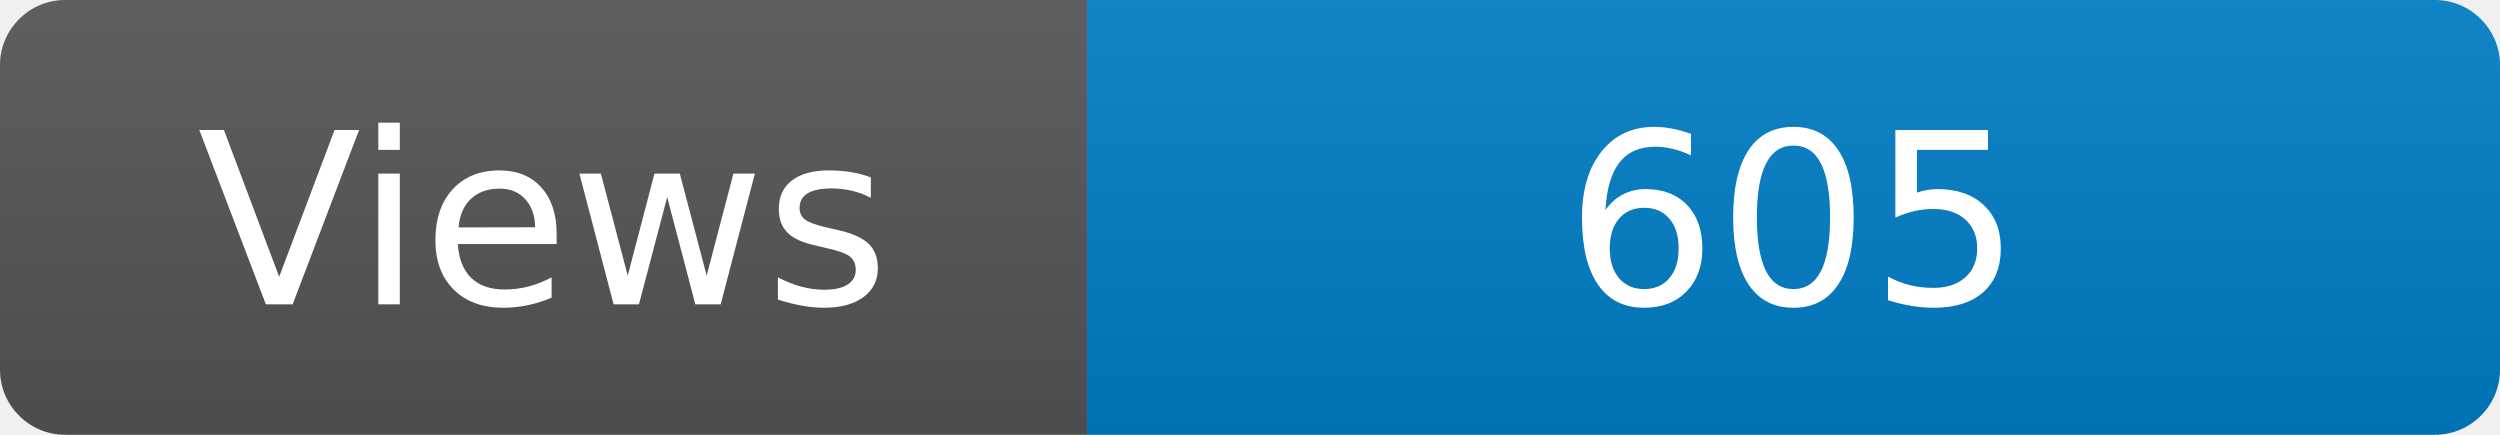
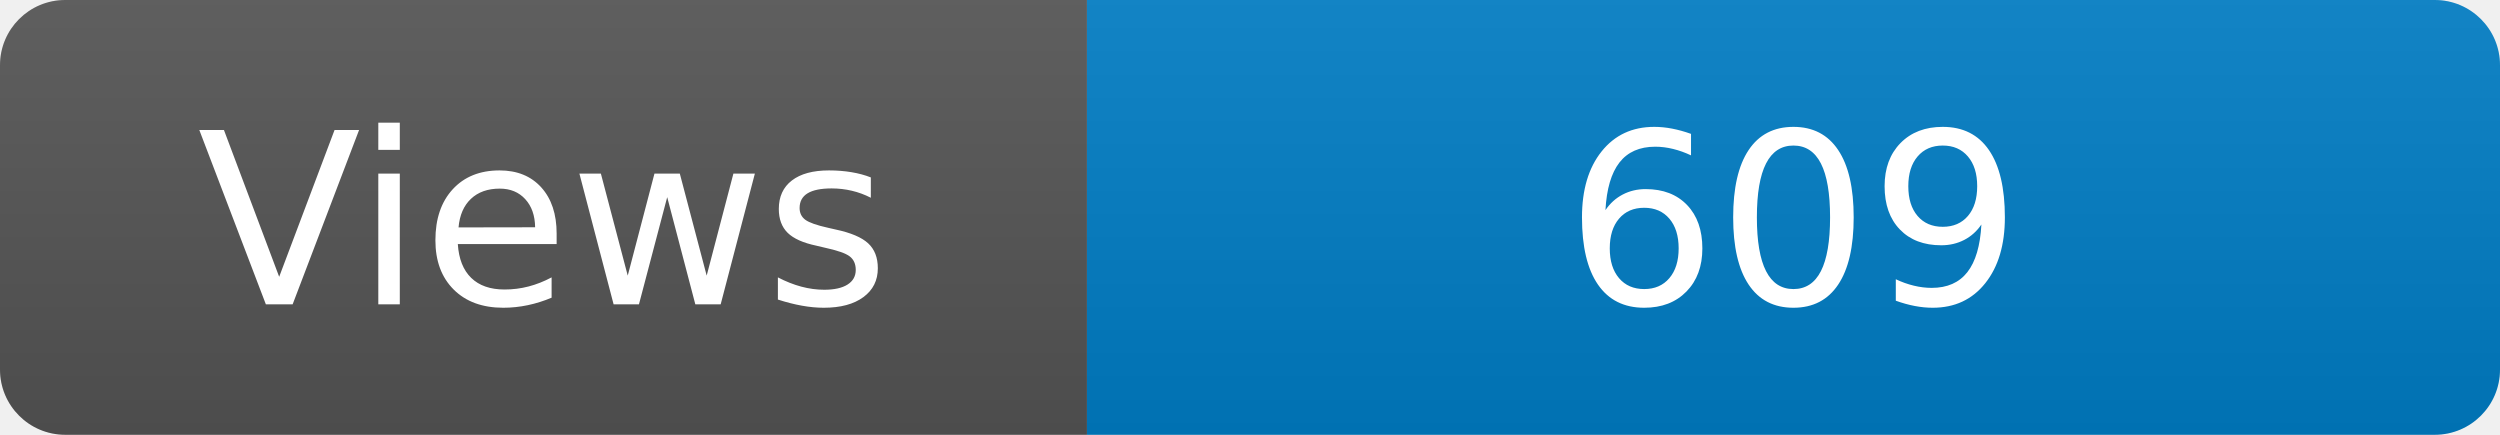
<svg xmlns="http://www.w3.org/2000/svg" width="115" height="20" role="img" aria-label="Maintained?: yes">
  <linearGradient id="s" x2="0" y2="100%">
    <stop offset="0" stop-color="#bbb" stop-opacity=".1" />
    <stop offset="1" stop-opacity=".1" />
  </linearGradient>
  <clipPath id="r">
    <rect width="115" height="20" rx="3" fill="#fff" />
  </clipPath>
  <g clip-path="url(#r)">
    <rect width="50" height="20" fill="#555" />
    <rect x="50" width="160" height="20" fill="#007ec6" />
    <rect width="115" height="20" fill="url(#s)" />
  </g>
  <g fill="#fff" text-anchor="middle" font-family="Verdana,Geneva,DejaVu Sans,sans-serif" font-size="110">
    <text x="250" y="140" transform="scale(.1)" fill="#fff">Views</text>
-     <text x="825" y="140" transform="scale(.1)" fill="#fff">605</text>
+     <text x="825" y="140" transform="scale(.1)" fill="#fff">609</text>
  </g>
</svg>
